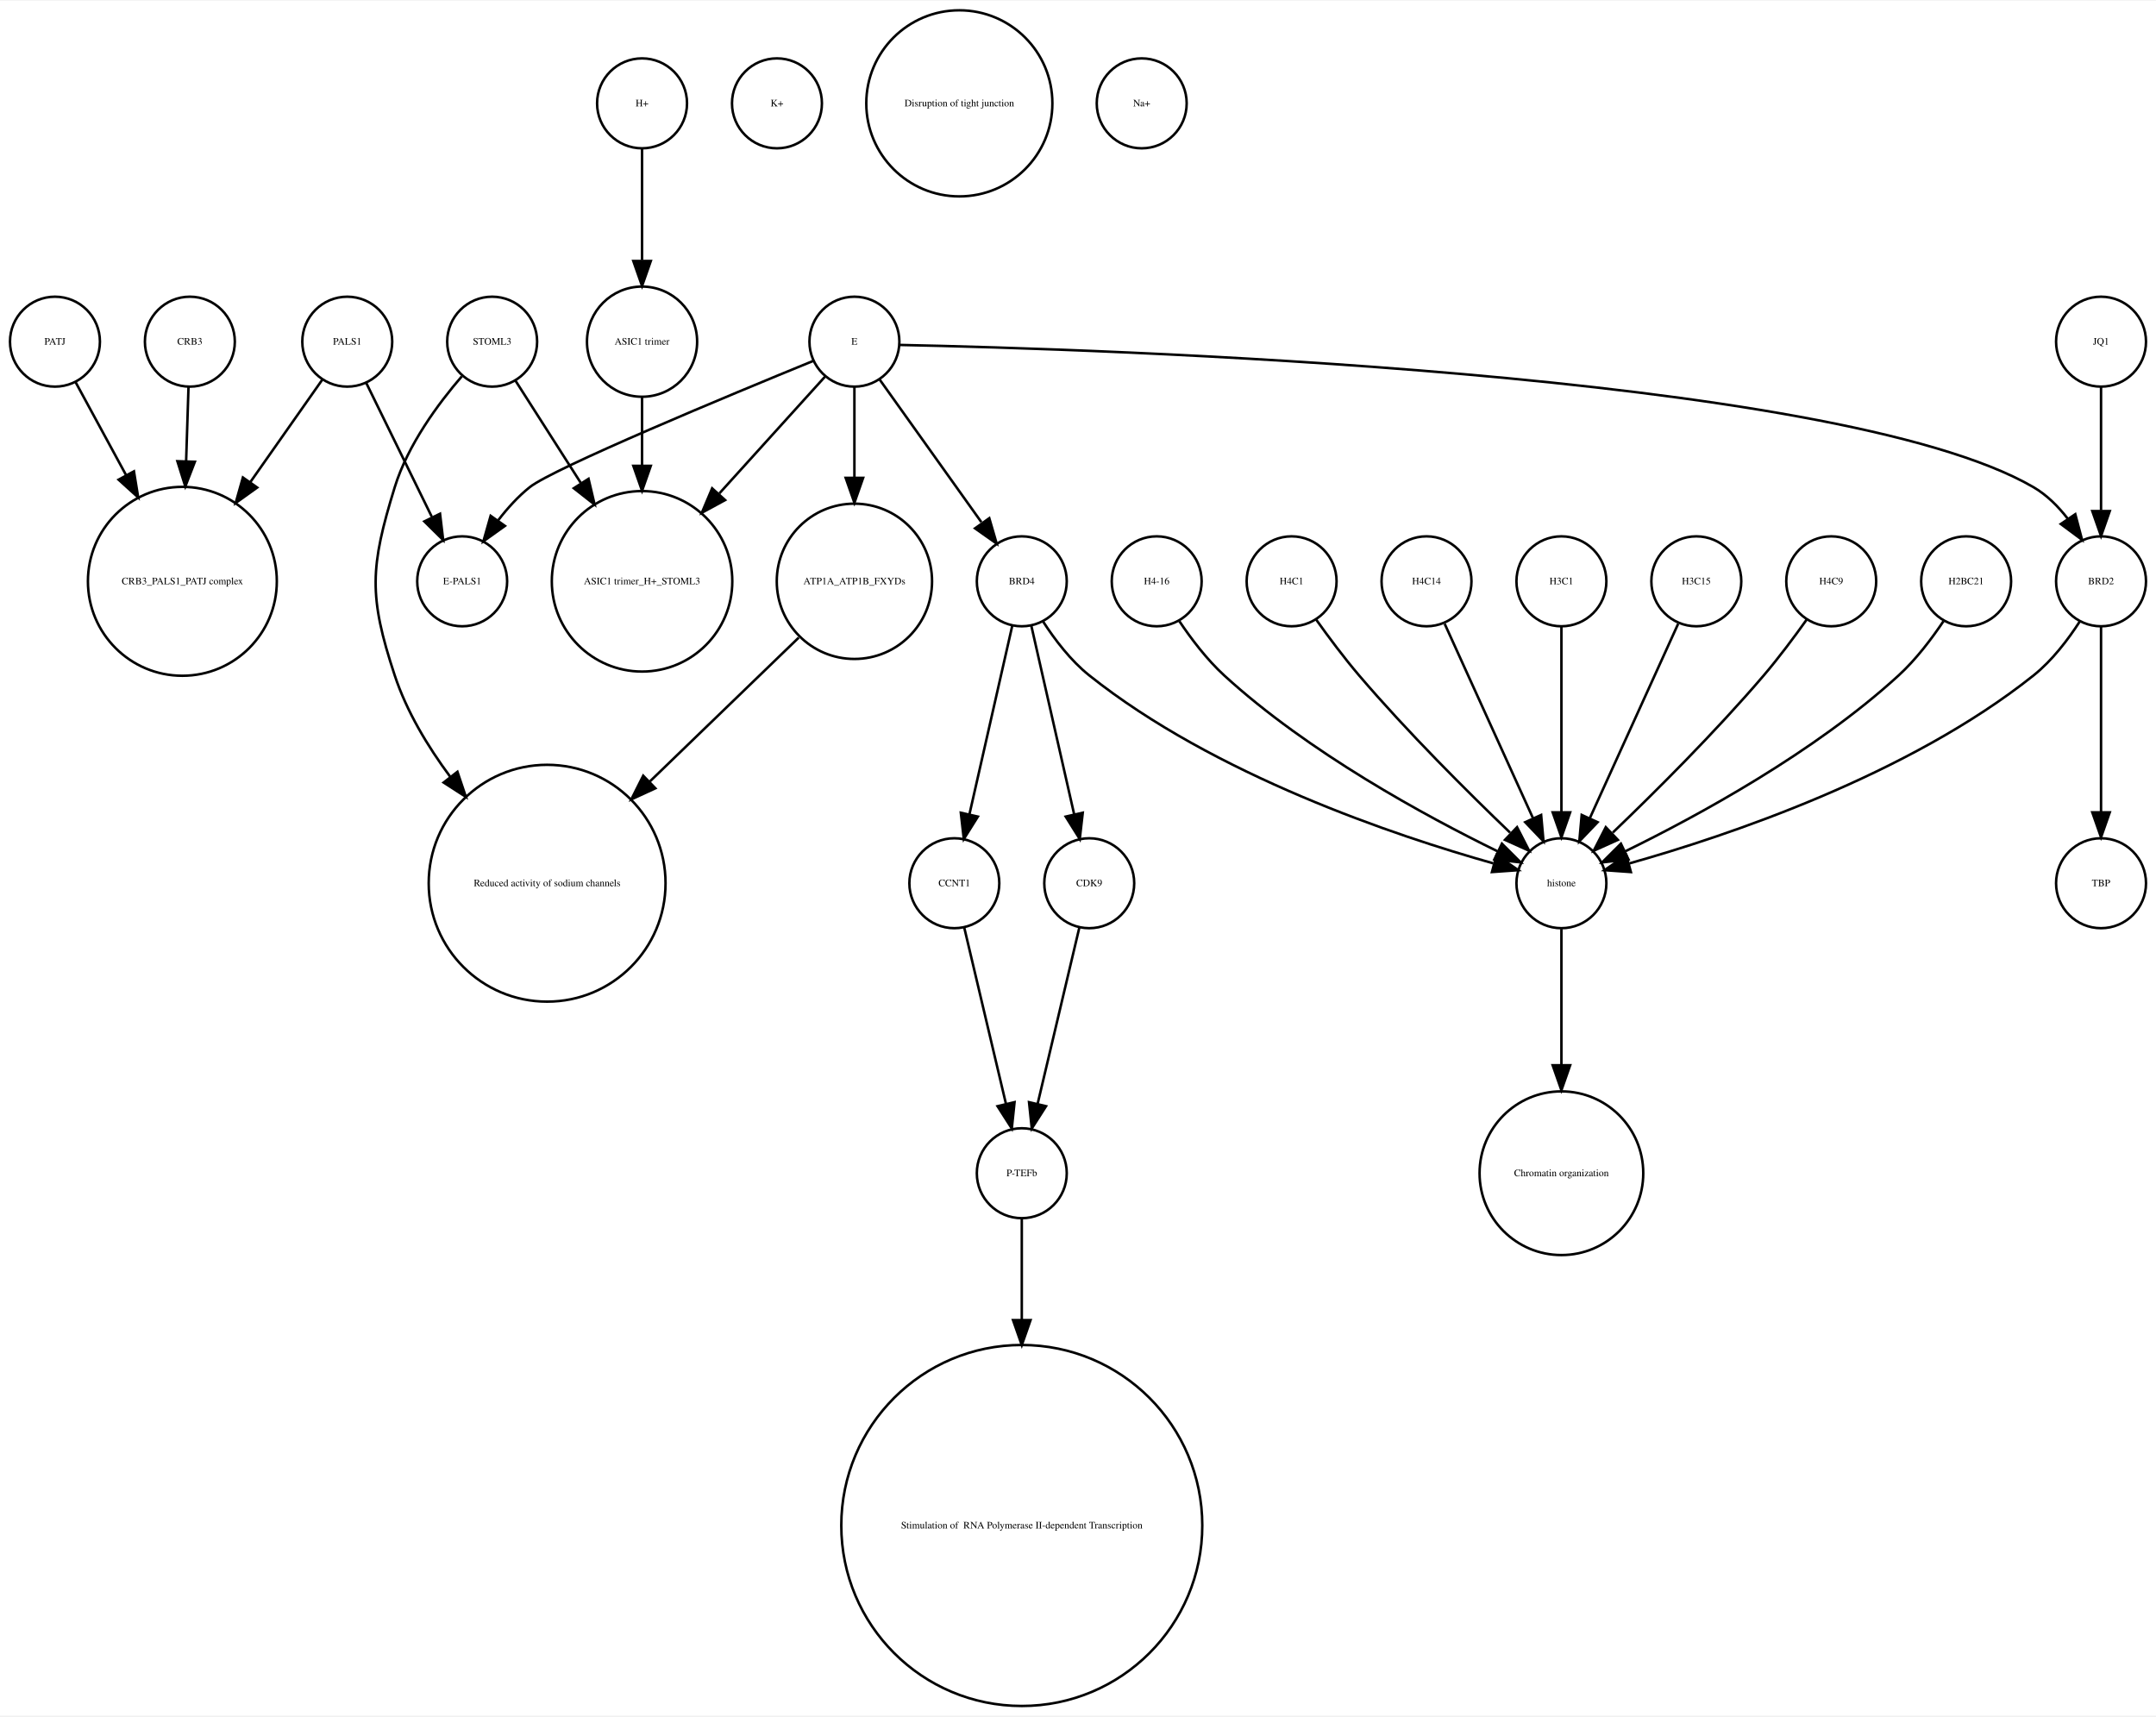
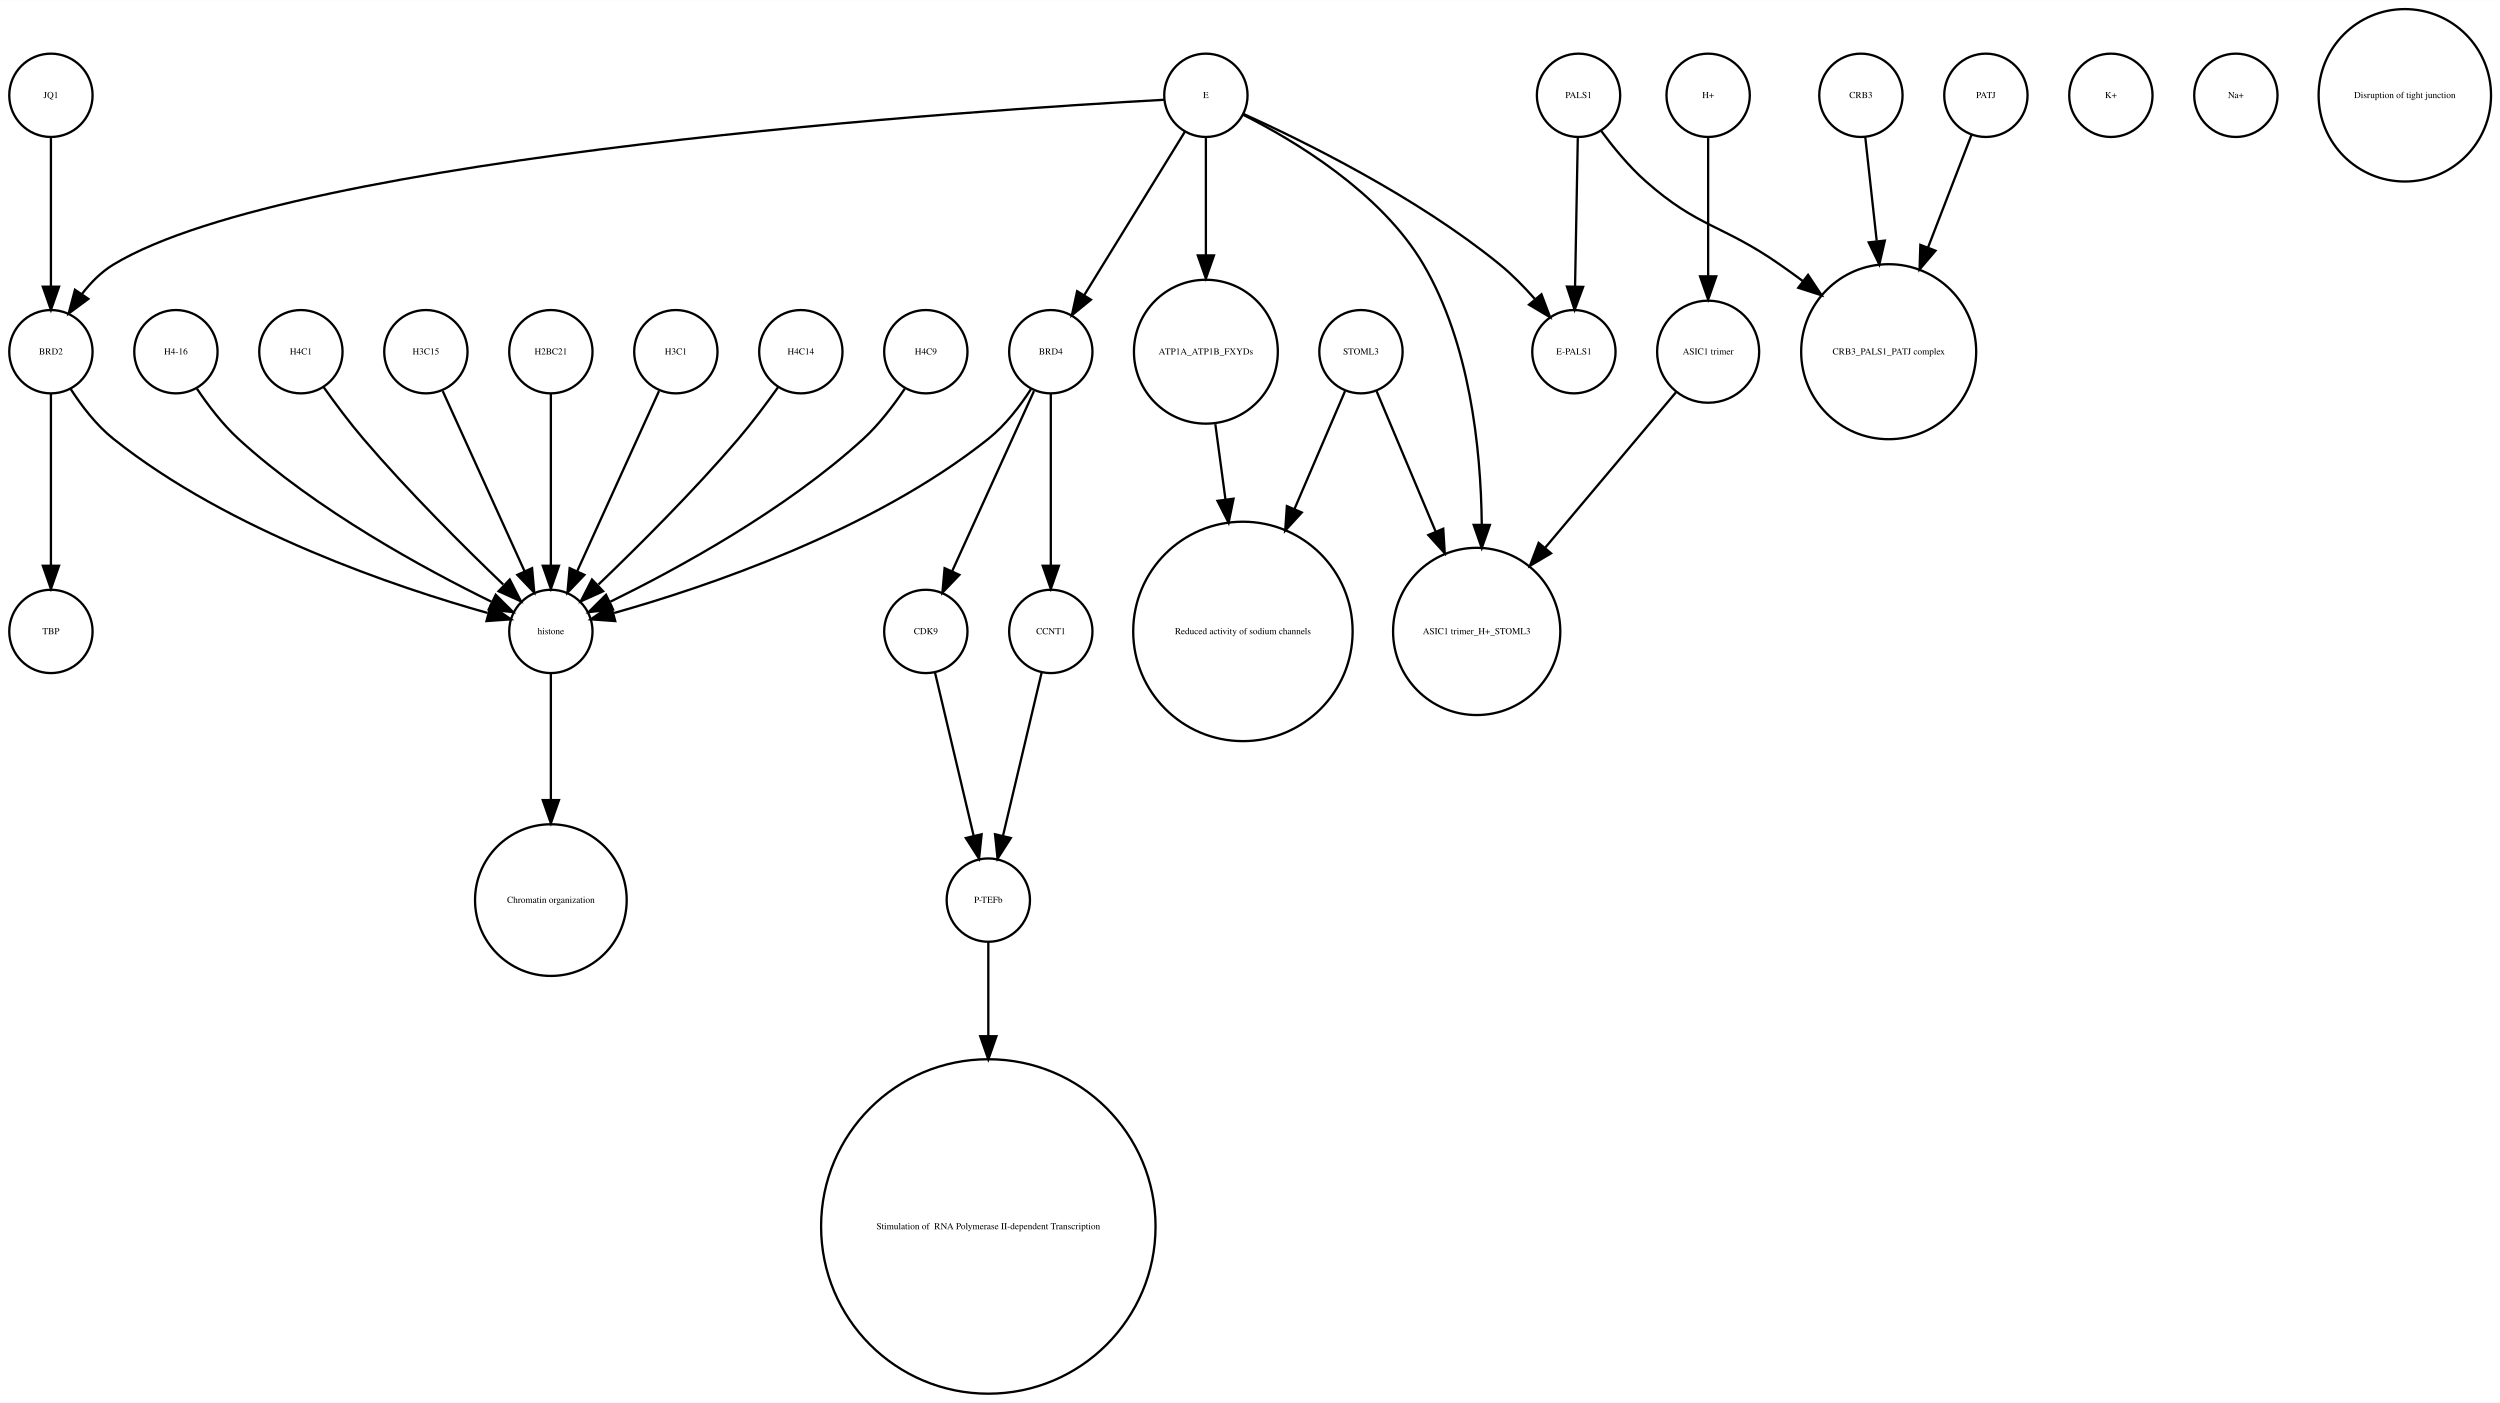
- <svg xmlns="http://www.w3.org/2000/svg" width="863pt" height="687pt" viewBox="0.00 0.00 863.00 686.51">
-   <g id="graph0" class="graph" transform="scale(1 1) rotate(0) translate(4 682.51)">
-     <polygon fill="white" stroke="none" points="-4,4 -4,-682.51 859,-682.51 859,4 -4,4" />
+ <svg xmlns="http://www.w3.org/2000/svg" width="1080pt" height="606pt" viewBox="0.00 0.00 1080.12 605.96">
+   <g id="graph0" class="graph" transform="scale(1 1) rotate(0) translate(4 601.963)">
+     <polygon fill="white" stroke="none" points="-4,4 -4,-601.963 1076.12,-601.963 1076.12,4 -4,4" />
    <g id="node1" class="node">
-       <ellipse fill="none" stroke="black" cx="72" cy="-545.99" rx="18" ry="18" />
-       <text text-anchor="middle" x="72" y="-544.79" font-family="Times,serif" font-size="4.00">CRB3</text>
+       <ellipse fill="none" stroke="black" cx="423" cy="-213.13" rx="18" ry="18" />
+       <text text-anchor="middle" x="423" y="-211.93" font-family="Times,serif" font-size="4.00">P-TEFb</text>
+     </g>
+     <g id="node28" class="node">
+       <ellipse fill="none" stroke="black" cx="423" cy="-72.125" rx="72.25" ry="72.25" />
+       <text text-anchor="middle" x="423" y="-70.925" font-family="Times,serif" font-size="4.00"> Stimulation of  RNA Polymerase II-dependent Transcription </text>
+     </g>
+     <g id="edge1" class="edge">
+       <path fill="none" stroke="black" d="M423,-195.085C423,-184.44 423,-169.87 423,-154.501" />
+       <polygon fill="black" stroke="black" points="426.5,-154.32 423,-144.32 419.5,-154.32 426.5,-154.32" />
+     </g>
+     <g id="node2" class="node">
+       <ellipse fill="none" stroke="black" cx="288" cy="-450.063" rx="18" ry="18" />
+       <text text-anchor="middle" x="288" y="-448.863" font-family="Times,serif" font-size="4.00">H3C1</text>
+     </g>
+     <g id="node17" class="node">
+       <ellipse fill="none" stroke="black" cx="234" cy="-329.21" rx="18" ry="18" />
+       <text text-anchor="middle" x="234" y="-328.01" font-family="Times,serif" font-size="4.00">histone</text>
+     </g>
+     <g id="edge2" class="edge">
+       <path fill="none" stroke="black" d="M280.717,-433.034C271.649,-413.075 256.056,-378.754 245.399,-355.299" />
+       <polygon fill="black" stroke="black" points="248.49,-353.642 241.167,-345.985 242.117,-356.537 248.49,-353.642" />
+     </g>
+     <g id="node3" class="node">
+       <ellipse fill="none" stroke="black" cx="234" cy="-213.13" rx="32.761" ry="32.761" />
+       <text text-anchor="middle" x="234" y="-211.93" font-family="Times,serif" font-size="4.00">Chromatin organization</text>
+     </g>
+     <g id="node4" class="node">
+       <ellipse fill="none" stroke="black" cx="533" cy="-329.21" rx="47.4" ry="47.4" />
+       <text text-anchor="middle" x="533" y="-328.01" font-family="Times,serif" font-size="4.00">Reduced activity of sodium channels</text>
+     </g>
+     <g id="node5" class="node">
+       <ellipse fill="none" stroke="black" cx="342" cy="-450.063" rx="18" ry="18" />
+       <text text-anchor="middle" x="342" y="-448.863" font-family="Times,serif" font-size="4.00">H4C14</text>
+     </g>
+     <g id="edge3" class="edge">
+       <path fill="none" stroke="black" d="M332.199,-434.777C327.264,-427.845 321.054,-419.504 315,-412.409 295.664,-389.752 271.468,-365.688 254.578,-349.492" />
+       <polygon fill="black" stroke="black" points="256.585,-346.571 246.927,-342.215 251.76,-351.643 256.585,-346.571" />
+     </g>
+     <g id="node6" class="node">
+       <ellipse fill="none" stroke="black" cx="678" cy="-560.839" rx="18" ry="18" />
+       <text text-anchor="middle" x="678" y="-559.639" font-family="Times,serif" font-size="4.00">PALS1</text>
+     </g>
+     <g id="node8" class="node">
+       <ellipse fill="none" stroke="black" cx="812" cy="-450.063" rx="37.807" ry="37.807" />
+       <text text-anchor="middle" x="812" y="-448.863" font-family="Times,serif" font-size="4.00">CRB3_PALS1_PATJ complex</text>
+     </g>
+     <g id="edge5" class="edge">
+       <path fill="none" stroke="black" d="M687.741,-545.505C692.952,-538.453 699.776,-530.116 707,-523.716 729.711,-503.599 740.113,-505.07 765,-487.716 768.249,-485.451 771.578,-483.043 774.889,-480.586" />
+       <polygon fill="black" stroke="black" points="777.163,-483.255 783.03,-474.432 772.942,-477.671 777.163,-483.255" />
+     </g>
+     <g id="node14" class="node">
+       <ellipse fill="none" stroke="black" cx="676" cy="-450.063" rx="18" ry="18" />
+       <text text-anchor="middle" x="676" y="-448.863" font-family="Times,serif" font-size="4.00">E-PALS1</text>
+     </g>
+     <g id="edge4" class="edge">
+       <path fill="none" stroke="black" d="M677.679,-542.363C677.36,-525.054 676.869,-498.303 676.499,-478.224" />
+       <polygon fill="black" stroke="black" points="679.997,-478.072 676.314,-468.138 672.998,-478.2 679.997,-478.072" />
+     </g>
+     <g id="node7" class="node">
+       <ellipse fill="none" stroke="black" cx="517" cy="-450.063" rx="31.08" ry="31.08" />
+       <text text-anchor="middle" x="517" y="-448.863" font-family="Times,serif" font-size="4.00">ATP1A_ATP1B_FXYDs</text>
+     </g>
+     <g id="edge6" class="edge">
+       <path fill="none" stroke="black" d="M521.079,-418.764C522.412,-408.864 523.937,-397.532 525.442,-386.356" />
+       <polygon fill="black" stroke="black" points="528.946,-386.558 526.811,-376.18 522.009,-385.624 528.946,-386.558" />
+     </g>
+     <g id="node9" class="node">
+       <ellipse fill="none" stroke="black" cx="18" cy="-450.063" rx="18" ry="18" />
+       <text text-anchor="middle" x="18" y="-448.863" font-family="Times,serif" font-size="4.00">BRD2</text>
+     </g>
+     <g id="edge7" class="edge">
+       <path fill="none" stroke="black" d="M26.485,-434.026C31.188,-426.745 37.584,-418.322 45,-412.409 95.124,-372.447 167.656,-348.16 206.684,-337.181" />
+       <polygon fill="black" stroke="black" points="208.03,-340.442 216.757,-334.435 206.189,-333.688 208.03,-340.442" />
+     </g>
+     <g id="node23" class="node">
+       <ellipse fill="none" stroke="black" cx="18" cy="-329.21" rx="18" ry="18" />
+       <text text-anchor="middle" x="18" y="-328.01" font-family="Times,serif" font-size="4.00">TBP</text>
+     </g>
+     <g id="edge8" class="edge">
+       <path fill="none" stroke="black" d="M18,-432.034C18,-412.64 18,-380.675 18,-357.731" />
+       <polygon fill="black" stroke="black" points="21.5,-357.594 18,-347.594 14.5,-357.594 21.5,-357.594" />
+     </g>
+     <g id="node10" class="node">
+       <ellipse fill="none" stroke="black" cx="450" cy="-450.063" rx="18" ry="18" />
+       <text text-anchor="middle" x="450" y="-448.863" font-family="Times,serif" font-size="4.00">BRD4</text>
+     </g>
+     <g id="node16" class="node">
+       <ellipse fill="none" stroke="black" cx="396" cy="-329.21" rx="18" ry="18" />
+       <text text-anchor="middle" x="396" y="-328.01" font-family="Times,serif" font-size="4.00">CDK9</text>
+     </g>
+     <g id="edge11" class="edge">
+       <path fill="none" stroke="black" d="M442.717,-433.034C433.649,-413.075 418.056,-378.754 407.399,-355.299" />
+       <polygon fill="black" stroke="black" points="410.49,-353.642 403.167,-345.985 404.117,-356.537 410.49,-353.642" />
+     </g>
+     <g id="edge9" class="edge">
+       <path fill="none" stroke="black" d="M441.515,-434.026C436.812,-426.745 430.416,-418.322 423,-412.409 372.876,-372.447 300.344,-348.16 261.316,-337.181" />
+       <polygon fill="black" stroke="black" points="261.811,-333.688 251.243,-334.435 259.97,-340.442 261.811,-333.688" />
+     </g>
+     <g id="node26" class="node">
+       <ellipse fill="none" stroke="black" cx="450" cy="-329.21" rx="18" ry="18" />
+       <text text-anchor="middle" x="450" y="-328.01" font-family="Times,serif" font-size="4.00">CCNT1</text>
+     </g>
+     <g id="edge10" class="edge">
+       <path fill="none" stroke="black" d="M450,-432.034C450,-412.64 450,-380.675 450,-357.731" />
+       <polygon fill="black" stroke="black" points="453.5,-357.594 450,-347.594 446.5,-357.594 453.5,-357.594" />
+     </g>
+     <g id="node11" class="node">
+       <ellipse fill="none" stroke="black" cx="517" cy="-560.839" rx="18" ry="18" />
+       <text text-anchor="middle" x="517" y="-559.639" font-family="Times,serif" font-size="4.00">E</text>
+     </g>
+     <g id="edge14" class="edge">
+       <path fill="none" stroke="black" d="M517,-542.363C517,-528.707 517,-509.175 517,-491.678" />
+       <polygon fill="black" stroke="black" points="520.5,-491.671 517,-481.671 513.5,-491.671 520.5,-491.671" />
+     </g>
+     <g id="edge13" class="edge">
+       <path fill="none" stroke="black" d="M498.922,-558.909C422.206,-554.686 123.92,-535.428 45,-487.716 39.714,-484.521 35.139,-479.86 31.333,-474.926" />
+       <polygon fill="black" stroke="black" points="34.178,-472.885 25.666,-466.577 28.386,-476.817 34.178,-472.885" />
+     </g>
+     <g id="edge15" class="edge">
+       <path fill="none" stroke="black" d="M507.964,-545.169C496.775,-527.004 477.58,-495.84 464.364,-474.383" />
+       <polygon fill="black" stroke="black" points="467.331,-472.527 459.107,-465.848 461.371,-476.198 467.331,-472.527" />
+     </g>
+     <g id="edge16" class="edge">
+       <path fill="none" stroke="black" d="M533.324,-552.75C558.605,-541.309 608.059,-517.065 644,-487.716 649.324,-483.369 654.497,-478.081 659.077,-472.891" />
+       <polygon fill="black" stroke="black" points="661.98,-474.876 665.721,-464.964 656.615,-470.379 661.98,-474.876" />
+     </g>
+     <g id="node25" class="node">
+       <ellipse fill="none" stroke="black" cx="634" cy="-329.21" rx="36.125" ry="36.125" />
+       <text text-anchor="middle" x="634" y="-328.01" font-family="Times,serif" font-size="4.00">ASIC1 trimer_H+_STOML3</text>
+     </g>
+     <g id="edge12" class="edge">
+       <path fill="none" stroke="black" d="M533.066,-552.445C554.691,-541.575 592.573,-519.117 611,-487.716 630.94,-453.736 635.804,-408.753 636.199,-375.561" />
+       <polygon fill="black" stroke="black" points="639.699,-375.223 636.184,-365.228 632.699,-375.233 639.699,-375.223" />
+     </g>
+     <g id="node12" class="node">
+       <ellipse fill="none" stroke="black" cx="734" cy="-450.063" rx="22.05" ry="22.05" />
+       <text text-anchor="middle" x="734" y="-448.863" font-family="Times,serif" font-size="4.00">ASIC1 trimer</text>
+     </g>
+     <g id="edge17" class="edge">
+       <path fill="none" stroke="black" d="M720.095,-432.537C705.565,-415.267 682.327,-387.648 663.653,-365.454" />
+       <polygon fill="black" stroke="black" points="666.121,-362.95 657.005,-357.552 660.765,-367.457 666.121,-362.95" />
+     </g>
+     <g id="node13" class="node">
+       <ellipse fill="none" stroke="black" cx="396" cy="-450.063" rx="18" ry="18" />
+       <text text-anchor="middle" x="396" y="-448.863" font-family="Times,serif" font-size="4.00">H4C9</text>
+     </g>
+     <g id="edge18" class="edge">
+       <path fill="none" stroke="black" d="M386.917,-434.084C382.152,-426.987 375.878,-418.708 369,-412.409 335.328,-381.576 288.399,-356.1 259.669,-342.042" />
+       <polygon fill="black" stroke="black" points="260.848,-338.725 250.318,-337.555 257.82,-345.037 260.848,-338.725" />
+     </g>
+     <g id="node15" class="node">
+       <ellipse fill="none" stroke="black" cx="72" cy="-450.063" rx="18" ry="18" />
+       <text text-anchor="middle" x="72" y="-448.863" font-family="Times,serif" font-size="4.00">H4-16</text>
+     </g>
+     <g id="edge19" class="edge">
+       <path fill="none" stroke="black" d="M81.083,-434.084C85.848,-426.987 92.122,-418.708 99,-412.409 132.672,-381.576 179.601,-356.1 208.331,-342.042" />
+       <polygon fill="black" stroke="black" points="210.18,-345.037 217.682,-337.555 207.152,-338.725 210.18,-345.037" />
+     </g>
+     <g id="edge20" class="edge">
+       <path fill="none" stroke="black" d="M399.984,-311.377C404.371,-292.842 411.486,-262.781 416.645,-240.983" />
+       <polygon fill="black" stroke="black" points="420.102,-241.569 419,-231.032 413.291,-239.957 420.102,-241.569" />
+     </g>
+     <g id="edge21" class="edge">
+       <path fill="none" stroke="black" d="M234,-310.884C234,-296.474 234,-275.35 234,-256.514" />
+       <polygon fill="black" stroke="black" points="237.5,-256.342 234,-246.342 230.5,-256.342 237.5,-256.342" />
+     </g>
+     <g id="node18" class="node">
+       <ellipse fill="none" stroke="black" cx="734" cy="-560.839" rx="18" ry="18" />
+       <text text-anchor="middle" x="734" y="-559.639" font-family="Times,serif" font-size="4.00">H+</text>
+     </g>
+     <g id="edge22" class="edge">
+       <path fill="none" stroke="black" d="M734,-542.363C734,-526.35 734,-502.256 734,-482.839" />
+       <polygon fill="black" stroke="black" points="737.5,-482.615 734,-472.615 730.5,-482.615 737.5,-482.615" />
    </g>
    <g id="node19" class="node">
-       <ellipse fill="none" stroke="black" cx="69" cy="-450.063" rx="37.807" ry="37.807" />
-       <text text-anchor="middle" x="69" y="-448.863" font-family="Times,serif" font-size="4.00">CRB3_PALS1_PATJ complex</text>
-     </g>
-     <g id="edge1" class="edge">
-       <path fill="none" stroke="black" d="M71.45,-527.762C71.181,-519.334 70.842,-508.735 70.503,-498.13" />
-       <polygon fill="black" stroke="black" points="73.998,-497.913 70.181,-488.03 67.002,-498.136 73.998,-497.913" />
-     </g>
-     <g id="node2" class="node">
-       <ellipse fill="none" stroke="black" cx="307" cy="-641.387" rx="18" ry="18" />
-       <text text-anchor="middle" x="307" y="-640.187" font-family="Times,serif" font-size="4.00">K+</text>
-     </g>
-     <g id="node3" class="node">
-       <ellipse fill="none" stroke="black" cx="459" cy="-450.063" rx="18" ry="18" />
-       <text text-anchor="middle" x="459" y="-448.863" font-family="Times,serif" font-size="4.00">H4-16</text>
-     </g>
-     <g id="node7" class="node">
-       <ellipse fill="none" stroke="black" cx="621" cy="-329.21" rx="18" ry="18" />
-       <text text-anchor="middle" x="621" y="-328.01" font-family="Times,serif" font-size="4.00">histone</text>
-     </g>
-     <g id="edge2" class="edge">
-       <path fill="none" stroke="black" d="M468.083,-434.084C472.848,-426.987 479.122,-418.708 486,-412.409 519.672,-381.576 566.601,-356.1 595.331,-342.042" />
-       <polygon fill="black" stroke="black" points="597.18,-345.037 604.682,-337.555 594.152,-338.725 597.18,-345.037" />
-     </g>
-     <g id="node4" class="node">
-       <ellipse fill="none" stroke="black" cx="405" cy="-72.125" rx="72.25" ry="72.25" />
-       <text text-anchor="middle" x="405" y="-70.925" font-family="Times,serif" font-size="4.00"> Stimulation of  RNA Polymerase II-dependent Transcription </text>
-     </g>
-     <g id="node5" class="node">
-       <ellipse fill="none" stroke="black" cx="513" cy="-450.063" rx="18" ry="18" />
-       <text text-anchor="middle" x="513" y="-448.863" font-family="Times,serif" font-size="4.00">H4C1</text>
-     </g>
-     <g id="edge3" class="edge">
-       <path fill="none" stroke="black" d="M522.801,-434.777C527.736,-427.845 533.946,-419.504 540,-412.409 559.336,-389.752 583.532,-365.688 600.422,-349.492" />
-       <polygon fill="black" stroke="black" points="603.24,-351.643 608.073,-342.215 598.415,-346.571 603.24,-351.643" />
-     </g>
-     <g id="node6" class="node">
-       <ellipse fill="none" stroke="black" cx="253" cy="-545.99" rx="22.05" ry="22.05" />
-       <text text-anchor="middle" x="253" y="-544.79" font-family="Times,serif" font-size="4.00">ASIC1 trimer</text>
-     </g>
-     <g id="node13" class="node">
-       <ellipse fill="none" stroke="black" cx="253" cy="-450.063" rx="36.125" ry="36.125" />
-       <text text-anchor="middle" x="253" y="-448.863" font-family="Times,serif" font-size="4.00">ASIC1 trimer_H+_STOML3</text>
-     </g>
-     <g id="edge4" class="edge">
-       <path fill="none" stroke="black" d="M253,-523.677C253,-515.568 253,-505.988 253,-496.491" />
-       <polygon fill="black" stroke="black" points="256.5,-496.293 253,-486.293 249.5,-496.293 256.5,-496.293" />
-     </g>
-     <g id="node9" class="node">
-       <ellipse fill="none" stroke="black" cx="621" cy="-213.13" rx="32.761" ry="32.761" />
-       <text text-anchor="middle" x="621" y="-211.93" font-family="Times,serif" font-size="4.00">Chromatin organization</text>
-     </g>
-     <g id="edge5" class="edge">
-       <path fill="none" stroke="black" d="M621,-310.884C621,-296.474 621,-275.35 621,-256.514" />
-       <polygon fill="black" stroke="black" points="624.5,-256.342 621,-246.342 617.5,-256.342 624.5,-256.342" />
-     </g>
-     <g id="node8" class="node">
-       <ellipse fill="none" stroke="black" cx="380" cy="-641.387" rx="37.247" ry="37.247" />
-       <text text-anchor="middle" x="380" y="-640.187" font-family="Times,serif" font-size="4.00">Disruption of tight junction</text>
-     </g>
-     <g id="node10" class="node">
-       <ellipse fill="none" stroke="black" cx="837" cy="-329.21" rx="18" ry="18" />
-       <text text-anchor="middle" x="837" y="-328.01" font-family="Times,serif" font-size="4.00">TBP</text>
-     </g>
-     <g id="node11" class="node">
-       <ellipse fill="none" stroke="black" cx="432" cy="-329.21" rx="18" ry="18" />
-       <text text-anchor="middle" x="432" y="-328.01" font-family="Times,serif" font-size="4.00">CDK9</text>
+       <ellipse fill="none" stroke="black" cx="908" cy="-560.839" rx="18" ry="18" />
+       <text text-anchor="middle" x="908" y="-559.639" font-family="Times,serif" font-size="4.00">K+</text>
+     </g>
+     <g id="node20" class="node">
+       <ellipse fill="none" stroke="black" cx="584" cy="-450.063" rx="18" ry="18" />
+       <text text-anchor="middle" x="584" y="-448.863" font-family="Times,serif" font-size="4.00">STOML3</text>
+     </g>
+     <g id="edge24" class="edge">
+       <path fill="none" stroke="black" d="M577.122,-433.034C571.47,-419.862 563.134,-400.436 555.226,-382.006" />
+       <polygon fill="black" stroke="black" points="558.428,-380.594 551.269,-372.784 551.996,-383.354 558.428,-380.594" />
+     </g>
+     <g id="edge23" class="edge">
+       <path fill="none" stroke="black" d="M590.743,-433.034C597.262,-417.539 607.422,-393.388 616.257,-372.385" />
+       <polygon fill="black" stroke="black" points="619.554,-373.574 620.206,-362.999 613.102,-370.86 619.554,-373.574" />
+     </g>
+     <g id="node21" class="node">
+       <ellipse fill="none" stroke="black" cx="962" cy="-560.839" rx="18" ry="18" />
+       <text text-anchor="middle" x="962" y="-559.639" font-family="Times,serif" font-size="4.00">Na+</text>
+     </g>
+     <g id="node22" class="node">
+       <ellipse fill="none" stroke="black" cx="126" cy="-450.063" rx="18" ry="18" />
+       <text text-anchor="middle" x="126" y="-448.863" font-family="Times,serif" font-size="4.00">H4C1</text>
+     </g>
+     <g id="edge25" class="edge">
+       <path fill="none" stroke="black" d="M135.801,-434.777C140.736,-427.845 146.946,-419.504 153,-412.409 172.336,-389.752 196.532,-365.688 213.422,-349.492" />
+       <polygon fill="black" stroke="black" points="216.24,-351.643 221.073,-342.215 211.415,-346.571 216.24,-351.643" />
+     </g>
+     <g id="node24" class="node">
+       <ellipse fill="none" stroke="black" cx="180" cy="-450.063" rx="18" ry="18" />
+       <text text-anchor="middle" x="180" y="-448.863" font-family="Times,serif" font-size="4.00">H3C15</text>
+     </g>
+     <g id="edge26" class="edge">
+       <path fill="none" stroke="black" d="M187.283,-433.034C196.351,-413.075 211.944,-378.754 222.601,-355.299" />
+       <polygon fill="black" stroke="black" points="225.883,-356.537 226.833,-345.985 219.51,-353.642 225.883,-356.537" />
+     </g>
+     <g id="edge27" class="edge">
+       <path fill="none" stroke="black" d="M446.016,-311.377C441.629,-292.842 434.514,-262.781 429.355,-240.983" />
+       <polygon fill="black" stroke="black" points="432.709,-239.957 427,-231.032 425.898,-241.569 432.709,-239.957" />
+     </g>
+     <g id="node27" class="node">
+       <ellipse fill="none" stroke="black" cx="800" cy="-560.839" rx="18" ry="18" />
+       <text text-anchor="middle" x="800" y="-559.639" font-family="Times,serif" font-size="4.00">CRB3</text>
+     </g>
+     <g id="edge28" class="edge">
+       <path fill="none" stroke="black" d="M801.875,-542.843C803.205,-530.785 805.06,-513.975 806.819,-498.031" />
+       <polygon fill="black" stroke="black" points="810.336,-498.062 807.954,-487.738 803.379,-497.294 810.336,-498.062" />
+     </g>
+     <g id="node29" class="node">
+       <ellipse fill="none" stroke="black" cx="18" cy="-560.839" rx="18" ry="18" />
+       <text text-anchor="middle" x="18" y="-559.639" font-family="Times,serif" font-size="4.00">JQ1</text>
+     </g>
+     <g id="edge29" class="edge">
+       <path fill="none" stroke="black" d="M18,-542.363C18,-525.054 18,-498.303 18,-478.224" />
+       <polygon fill="black" stroke="black" points="21.5,-478.138 18,-468.138 14.5,-478.138 21.5,-478.138" />
+     </g>
+     <g id="node30" class="node">
+       <ellipse fill="none" stroke="black" cx="234" cy="-450.063" rx="18" ry="18" />
+       <text text-anchor="middle" x="234" y="-448.863" font-family="Times,serif" font-size="4.00">H2BC21</text>
+     </g>
+     <g id="edge30" class="edge">
+       <path fill="none" stroke="black" d="M234,-432.034C234,-412.64 234,-380.675 234,-357.731" />
+       <polygon fill="black" stroke="black" points="237.5,-357.594 234,-347.594 230.5,-357.594 237.5,-357.594" />
    </g>
    <g id="node31" class="node">
-       <ellipse fill="none" stroke="black" cx="405" cy="-213.13" rx="18" ry="18" />
-       <text text-anchor="middle" x="405" y="-211.93" font-family="Times,serif" font-size="4.00">P-TEFb</text>
-     </g>
-     <g id="edge6" class="edge">
-       <path fill="none" stroke="black" d="M428.016,-311.377C423.629,-292.842 416.514,-262.781 411.355,-240.983" />
-       <polygon fill="black" stroke="black" points="414.709,-239.957 409,-231.032 407.898,-241.569 414.709,-239.957" />
-     </g>
-     <g id="node12" class="node">
-       <ellipse fill="none" stroke="black" cx="453" cy="-641.387" rx="18" ry="18" />
-       <text text-anchor="middle" x="453" y="-640.187" font-family="Times,serif" font-size="4.00">Na+</text>
-     </g>
-     <g id="node14" class="node">
-       <ellipse fill="none" stroke="black" cx="567" cy="-450.063" rx="18" ry="18" />
-       <text text-anchor="middle" x="567" y="-448.863" font-family="Times,serif" font-size="4.00">H4C14</text>
-     </g>
-     <g id="edge7" class="edge">
-       <path fill="none" stroke="black" d="M574.283,-433.034C583.351,-413.075 598.944,-378.754 609.601,-355.299" />
-       <polygon fill="black" stroke="black" points="612.883,-356.537 613.833,-345.985 606.51,-353.642 612.883,-356.537" />
-     </g>
-     <g id="node15" class="node">
-       <ellipse fill="none" stroke="black" cx="338" cy="-450.063" rx="31.08" ry="31.08" />
-       <text text-anchor="middle" x="338" y="-448.863" font-family="Times,serif" font-size="4.00">ATP1A_ATP1B_FXYDs</text>
+       <ellipse fill="none" stroke="black" cx="1035" cy="-560.839" rx="37.247" ry="37.247" />
+       <text text-anchor="middle" x="1035" y="-559.639" font-family="Times,serif" font-size="4.00">Disruption of tight junction</text>
    </g>
    <g id="node32" class="node">
-       <ellipse fill="none" stroke="black" cx="215" cy="-329.21" rx="47.4" ry="47.4" />
-       <text text-anchor="middle" x="215" y="-328.01" font-family="Times,serif" font-size="4.00">Reduced activity of sodium channels</text>
-     </g>
-     <g id="edge8" class="edge">
-       <path fill="none" stroke="black" d="M315.726,-427.54C299.151,-411.524 276.053,-389.205 256.157,-369.979" />
-       <polygon fill="black" stroke="black" points="258.332,-367.214 248.708,-362.782 253.467,-372.247 258.332,-367.214" />
-     </g>
-     <g id="node16" class="node">
-       <ellipse fill="none" stroke="black" cx="18" cy="-545.99" rx="18" ry="18" />
-       <text text-anchor="middle" x="18" y="-544.79" font-family="Times,serif" font-size="4.00">PATJ</text>
-     </g>
-     <g id="edge9" class="edge">
-       <path fill="none" stroke="black" d="M26.194,-529.899C31.685,-519.787 39.202,-505.942 46.406,-492.674" />
-       <polygon fill="black" stroke="black" points="49.619,-494.092 51.315,-483.634 43.467,-490.752 49.619,-494.092" />
-     </g>
-     <g id="node17" class="node">
-       <ellipse fill="none" stroke="black" cx="405" cy="-450.063" rx="18" ry="18" />
-       <text text-anchor="middle" x="405" y="-448.863" font-family="Times,serif" font-size="4.00">BRD4</text>
-     </g>
-     <g id="edge12" class="edge">
-       <path fill="none" stroke="black" d="M413.485,-434.026C418.188,-426.745 424.584,-418.322 432,-412.409 482.124,-372.447 554.656,-348.16 593.684,-337.181" />
-       <polygon fill="black" stroke="black" points="595.03,-340.442 603.757,-334.435 593.189,-333.688 595.03,-340.442" />
-     </g>
-     <g id="edge10" class="edge">
-       <path fill="none" stroke="black" d="M408.811,-432.286C413.274,-412.643 420.721,-379.859 425.97,-356.754" />
-       <polygon fill="black" stroke="black" points="429.406,-357.428 428.208,-346.901 422.58,-355.878 429.406,-357.428" />
-     </g>
-     <g id="node28" class="node">
-       <ellipse fill="none" stroke="black" cx="378" cy="-329.21" rx="18" ry="18" />
-       <text text-anchor="middle" x="378" y="-328.01" font-family="Times,serif" font-size="4.00">CCNT1</text>
-     </g>
-     <g id="edge11" class="edge">
-       <path fill="none" stroke="black" d="M401.189,-432.286C396.726,-412.643 389.279,-379.859 384.03,-356.754" />
-       <polygon fill="black" stroke="black" points="387.42,-355.878 381.792,-346.901 380.594,-357.428 387.42,-355.878" />
-     </g>
-     <g id="node18" class="node">
-       <ellipse fill="none" stroke="black" cx="253" cy="-641.387" rx="18" ry="18" />
-       <text text-anchor="middle" x="253" y="-640.187" font-family="Times,serif" font-size="4.00">H+</text>
-     </g>
-     <g id="edge13" class="edge">
-       <path fill="none" stroke="black" d="M253,-623.257C253,-610.798 253,-593.57 253,-578.639" />
-       <polygon fill="black" stroke="black" points="256.5,-578.275 253,-568.275 249.5,-578.275 256.5,-578.275" />
-     </g>
-     <g id="node20" class="node">
-       <ellipse fill="none" stroke="black" cx="621" cy="-450.063" rx="18" ry="18" />
-       <text text-anchor="middle" x="621" y="-448.863" font-family="Times,serif" font-size="4.00">H3C1</text>
-     </g>
-     <g id="edge14" class="edge">
-       <path fill="none" stroke="black" d="M621,-432.034C621,-412.64 621,-380.675 621,-357.731" />
-       <polygon fill="black" stroke="black" points="624.5,-357.594 621,-347.594 617.5,-357.594 624.5,-357.594" />
-     </g>
-     <g id="node21" class="node">
-       <ellipse fill="none" stroke="black" cx="837" cy="-450.063" rx="18" ry="18" />
-       <text text-anchor="middle" x="837" y="-448.863" font-family="Times,serif" font-size="4.00">BRD2</text>
-     </g>
-     <g id="edge16" class="edge">
-       <path fill="none" stroke="black" d="M828.515,-434.026C823.812,-426.745 817.416,-418.322 810,-412.409 759.876,-372.447 687.344,-348.16 648.316,-337.181" />
-       <polygon fill="black" stroke="black" points="648.811,-333.688 638.243,-334.435 646.97,-340.442 648.811,-333.688" />
-     </g>
-     <g id="edge15" class="edge">
-       <path fill="none" stroke="black" d="M837,-432.034C837,-412.64 837,-380.675 837,-357.731" />
-       <polygon fill="black" stroke="black" points="840.5,-357.594 837,-347.594 833.5,-357.594 840.5,-357.594" />
-     </g>
-     <g id="node22" class="node">
-       <ellipse fill="none" stroke="black" cx="675" cy="-450.063" rx="18" ry="18" />
-       <text text-anchor="middle" x="675" y="-448.863" font-family="Times,serif" font-size="4.00">H3C15</text>
-     </g>
-     <g id="edge17" class="edge">
-       <path fill="none" stroke="black" d="M667.717,-433.034C658.649,-413.075 643.056,-378.754 632.399,-355.299" />
-       <polygon fill="black" stroke="black" points="635.49,-353.642 628.167,-345.985 629.117,-356.537 635.49,-353.642" />
-     </g>
-     <g id="node23" class="node">
-       <ellipse fill="none" stroke="black" cx="837" cy="-545.99" rx="18" ry="18" />
-       <text text-anchor="middle" x="837" y="-544.79" font-family="Times,serif" font-size="4.00">JQ1</text>
-     </g>
-     <g id="edge18" class="edge">
-       <path fill="none" stroke="black" d="M837,-527.762C837,-513.993 837,-494.429 837,-478.507" />
-       <polygon fill="black" stroke="black" points="840.5,-478.181 837,-468.181 833.5,-478.181 840.5,-478.181" />
-     </g>
-     <g id="node24" class="node">
-       <ellipse fill="none" stroke="black" cx="193" cy="-545.99" rx="18" ry="18" />
-       <text text-anchor="middle" x="193" y="-544.79" font-family="Times,serif" font-size="4.00">STOML3</text>
-     </g>
-     <g id="edge19" class="edge">
-       <path fill="none" stroke="black" d="M202.375,-530.314C209.362,-519.376 219.243,-503.908 228.423,-489.538" />
-       <polygon fill="black" stroke="black" points="231.582,-491.094 234.016,-480.782 225.683,-487.325 231.582,-491.094" />
-     </g>
-     <g id="edge20" class="edge">
-       <path fill="none" stroke="black" d="M180.832,-532.095C171.459,-521.215 159.243,-504.731 154,-487.716 144.144,-455.731 143.497,-444.188 154,-412.409 158.758,-398.014 167.119,-384.085 176.153,-371.909" />
-       <polygon fill="black" stroke="black" points="179.103,-373.818 182.48,-363.776 173.577,-369.521 179.103,-373.818" />
-     </g>
-     <g id="node25" class="node">
-       <ellipse fill="none" stroke="black" cx="181" cy="-450.063" rx="18" ry="18" />
-       <text text-anchor="middle" x="181" y="-448.863" font-family="Times,serif" font-size="4.00">E-PALS1</text>
-     </g>
-     <g id="node26" class="node">
-       <ellipse fill="none" stroke="black" cx="135" cy="-545.99" rx="18" ry="18" />
-       <text text-anchor="middle" x="135" y="-544.79" font-family="Times,serif" font-size="4.00">PALS1</text>
-     </g>
-     <g id="edge22" class="edge">
-       <path fill="none" stroke="black" d="M124.976,-530.725C117.319,-519.828 106.386,-504.269 96.211,-489.789" />
-       <polygon fill="black" stroke="black" points="98.952,-487.601 90.339,-481.431 93.224,-491.625 98.952,-487.601" />
-     </g>
-     <g id="edge21" class="edge">
-       <path fill="none" stroke="black" d="M142.596,-529.48C149.721,-514.932 160.495,-492.932 168.82,-475.933" />
-       <polygon fill="black" stroke="black" points="172.138,-477.116 173.393,-466.596 165.851,-474.038 172.138,-477.116" />
-     </g>
-     <g id="node27" class="node">
-       <ellipse fill="none" stroke="black" cx="729" cy="-450.063" rx="18" ry="18" />
-       <text text-anchor="middle" x="729" y="-448.863" font-family="Times,serif" font-size="4.00">H4C9</text>
-     </g>
-     <g id="edge23" class="edge">
-       <path fill="none" stroke="black" d="M719.199,-434.777C714.264,-427.845 708.054,-419.504 702,-412.409 682.664,-389.752 658.468,-365.688 641.578,-349.492" />
-       <polygon fill="black" stroke="black" points="643.585,-346.571 633.927,-342.215 638.76,-351.643 643.585,-346.571" />
-     </g>
-     <g id="edge24" class="edge">
-       <path fill="none" stroke="black" d="M381.984,-311.377C386.371,-292.842 393.486,-262.781 398.645,-240.983" />
-       <polygon fill="black" stroke="black" points="402.102,-241.569 401,-231.032 395.291,-239.957 402.102,-241.569" />
-     </g>
-     <g id="node29" class="node">
-       <ellipse fill="none" stroke="black" cx="338" cy="-545.99" rx="18" ry="18" />
-       <text text-anchor="middle" x="338" y="-544.79" font-family="Times,serif" font-size="4.00">E</text>
-     </g>
-     <g id="edge25" class="edge">
-       <path fill="none" stroke="black" d="M326.181,-531.93C315.283,-519.887 298.622,-501.476 283.948,-485.262" />
-       <polygon fill="black" stroke="black" points="286.244,-482.582 276.939,-477.516 281.054,-487.279 286.244,-482.582" />
-     </g>
-     <g id="edge29" class="edge">
-       <path fill="none" stroke="black" d="M338,-527.762C338,-517.667 338,-504.457 338,-491.851" />
-       <polygon fill="black" stroke="black" points="341.5,-491.485 338,-481.485 334.5,-491.485 341.5,-491.485" />
-     </g>
-     <g id="edge26" class="edge">
-       <path fill="none" stroke="black" d="M348.176,-530.725C358.962,-515.604 376.152,-491.505 388.804,-473.769" />
-       <polygon fill="black" stroke="black" points="391.99,-475.329 394.948,-465.155 386.291,-471.263 391.99,-475.329" />
-     </g>
-     <g id="edge27" class="edge">
-       <path fill="none" stroke="black" d="M356.058,-544.683C432.692,-543.097 730.689,-534.008 810,-487.716 815.335,-484.603 819.929,-479.974 823.737,-475.045" />
-       <polygon fill="black" stroke="black" points="826.691,-476.926 829.396,-466.682 820.893,-473.002 826.691,-476.926" />
-     </g>
-     <g id="edge28" class="edge">
-       <path fill="none" stroke="black" d="M321.478,-538.272C288.625,-524.831 217.431,-495.272 208,-487.716 203.374,-484.01 199.141,-479.329 195.468,-474.564" />
-       <polygon fill="black" stroke="black" points="198.116,-472.246 189.497,-466.085 192.393,-476.276 198.116,-472.246" />
-     </g>
-     <g id="node30" class="node">
-       <ellipse fill="none" stroke="black" cx="783" cy="-450.063" rx="18" ry="18" />
-       <text text-anchor="middle" x="783" y="-448.863" font-family="Times,serif" font-size="4.00">H2BC21</text>
-     </g>
-     <g id="edge30" class="edge">
-       <path fill="none" stroke="black" d="M773.917,-434.084C769.152,-426.987 762.878,-418.708 756,-412.409 722.328,-381.576 675.399,-356.1 646.669,-342.042" />
-       <polygon fill="black" stroke="black" points="647.848,-338.725 637.318,-337.555 644.82,-345.037 647.848,-338.725" />
+       <ellipse fill="none" stroke="black" cx="854" cy="-560.839" rx="18" ry="18" />
+       <text text-anchor="middle" x="854" y="-559.639" font-family="Times,serif" font-size="4.00">PATJ</text>
    </g>
    <g id="edge31" class="edge">
-       <path fill="none" stroke="black" d="M405,-195.085C405,-184.44 405,-169.87 405,-154.501" />
-       <polygon fill="black" stroke="black" points="408.5,-154.32 405,-144.32 401.5,-154.32 408.5,-154.32" />
+       <path fill="none" stroke="black" d="M847.803,-543.789C842.835,-530.924 835.62,-512.237 828.966,-495.004" />
+       <polygon fill="black" stroke="black" points="832.212,-493.693 825.345,-485.625 825.682,-496.215 832.212,-493.693" />
    </g>
  </g>
</svg>
